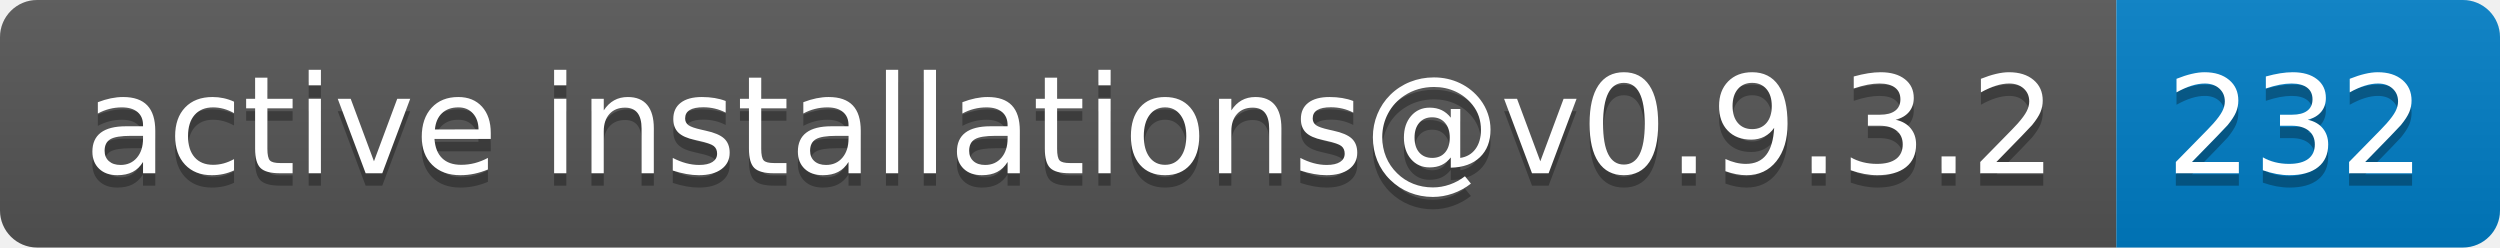
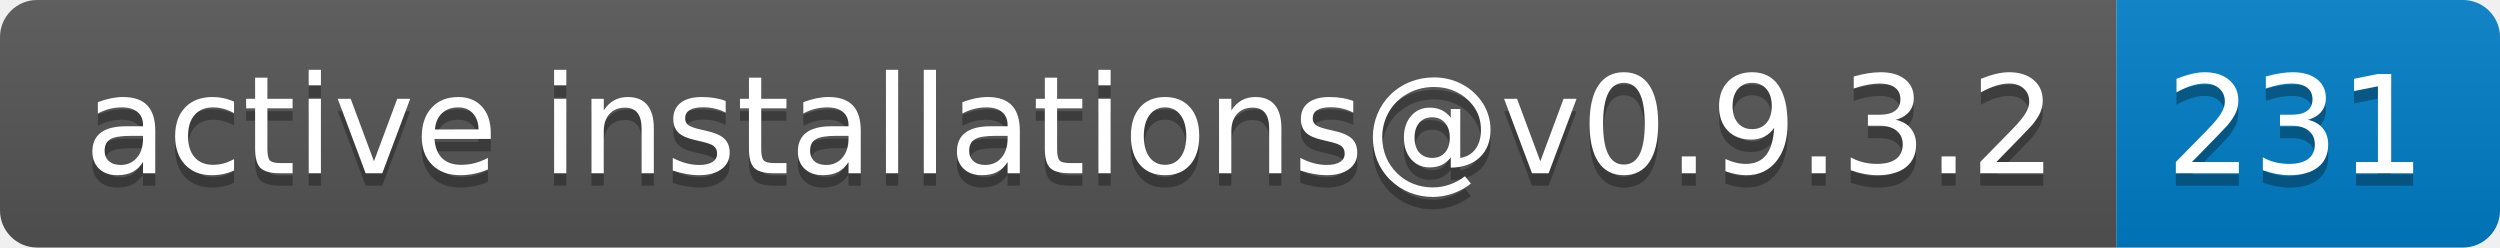
- <svg xmlns="http://www.w3.org/2000/svg" width="202" height="20" role="img" aria-label="active installations@v0.9.3.2: 232">
+ <svg xmlns="http://www.w3.org/2000/svg" width="202" height="20" role="img" aria-label="active installations@v0.9.3.2: 231">
  <linearGradient id="s" x2="0" y2="100%">
    <stop offset="0" stop-color="#bbb" stop-opacity=".1" />
    <stop offset="1" stop-opacity=".1" />
  </linearGradient>
  <clipPath id="r">
    <rect width="202" height="20" rx="3" fill="#fff" />
  </clipPath>
  <g clip-path="url(#r)">
    <rect width="171" height="20" fill="#555" />
    <rect x="171" width="31" height="20" fill="#007ec6" />
    <rect width="202" height="20" fill="url(#s)" />
  </g>
  <g fill="#fff" text-anchor="middle" font-family="Verdana,Geneva,DejaVu Sans,sans-serif" text-rendering="geometricPrecision" font-size="110">
    <text aria-hidden="true" x="865" y="150" fill="#010101" fill-opacity=".3" transform="scale(.1)" textLength="1610">active installations@v0.9.3.2</text>
    <text x="865" y="140" transform="scale(.1)" fill="#fff" textLength="1610">active installations@v0.9.3.2</text>
-     <text aria-hidden="true" x="1855" y="150" fill="#010101" fill-opacity=".3" transform="scale(.1)" textLength="210">232</text>
-     <text x="1855" y="140" transform="scale(.1)" fill="#fff" textLength="210">232</text>
+     <text aria-hidden="true" x="1855" y="150" fill="#010101" fill-opacity=".3" transform="scale(.1)" textLength="210">231</text>
+     <text x="1855" y="140" transform="scale(.1)" fill="#fff" textLength="210">231</text>
  </g>
</svg>
